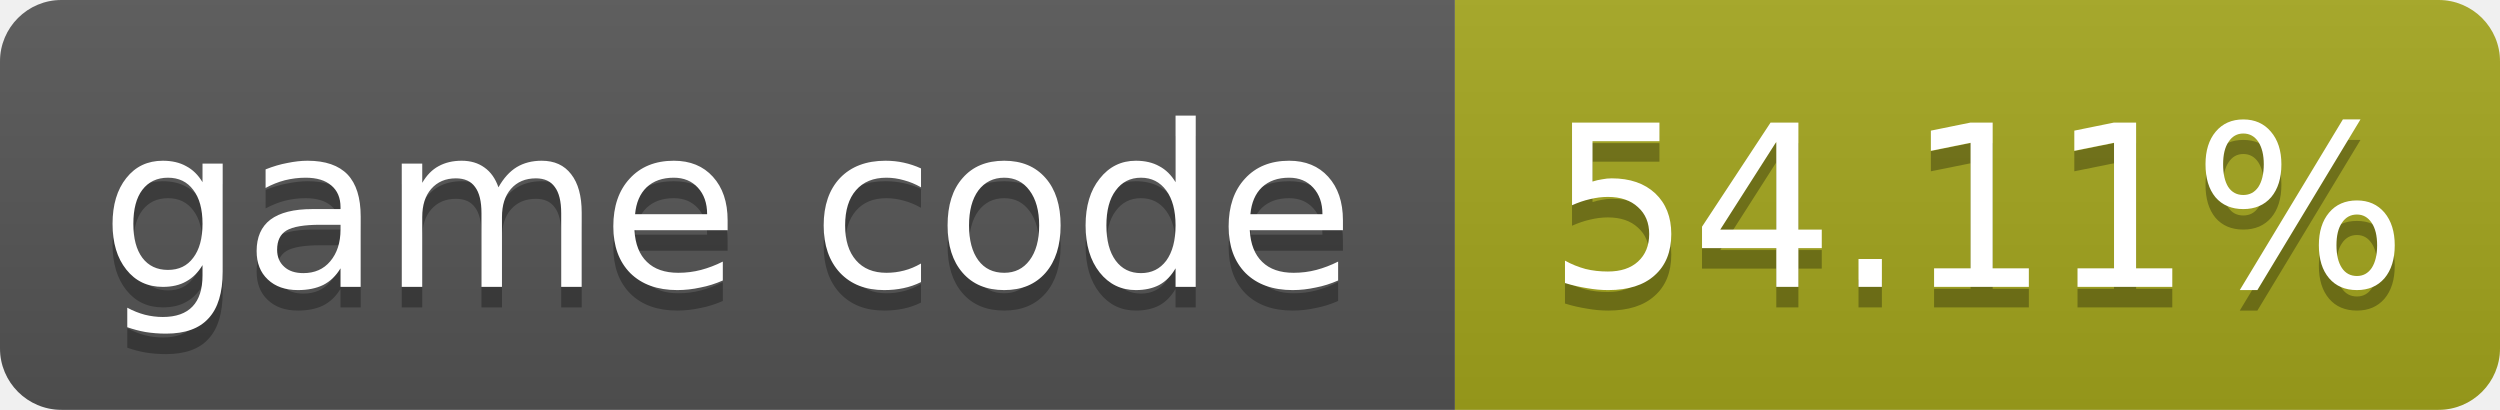
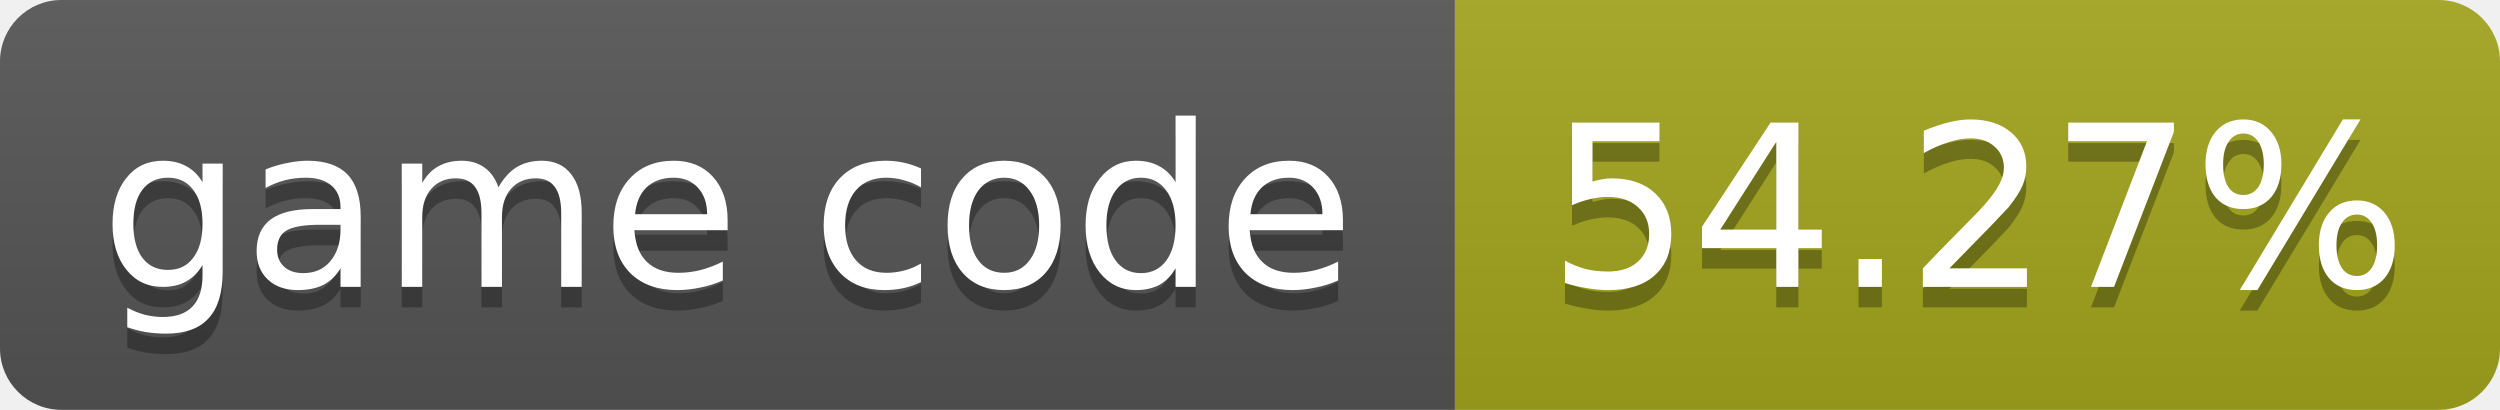
- <svg xmlns="http://www.w3.org/2000/svg" width="122" height="20" role="img" aria-label="game code: 54.11%">
+ <svg xmlns="http://www.w3.org/2000/svg" width="122" height="20" role="img" aria-label="game code: 54.27%">
  <linearGradient id="s" x2="0" y2="100%">
    <stop offset="0" stop-color="#bbb" stop-opacity=".1" />
    <stop offset="1" stop-opacity=".1" />
  </linearGradient>
  <clipPath id="r">
    <rect width="122" height="20" rx="3" fill="#fff" />
  </clipPath>
  <g clip-path="url(#r)">
    <rect width="71" height="20" fill="#555" />
    <rect x="71" width="51" height="20" fill="#a4a61d" />
    <rect width="122" height="20" fill="url(#s)" />
  </g>
  <g fill="#fff" text-anchor="middle" font-family="Verdana,Geneva,DejaVu Sans,sans-serif" font-size="11">
    <text x="35.5" y="15" fill="#010101" fill-opacity=".3">game code</text>
    <text x="35.5" y="14">game code</text>
-     <text x="96.5" y="15" fill="#010101" fill-opacity=".3">54.11%</text>
-     <text x="96.5" y="14">54.11%</text>
+     <text x="96.5" y="15" fill="#010101" fill-opacity=".3">54.27%</text>
+     <text x="96.5" y="14">54.27%</text>
  </g>
</svg>
